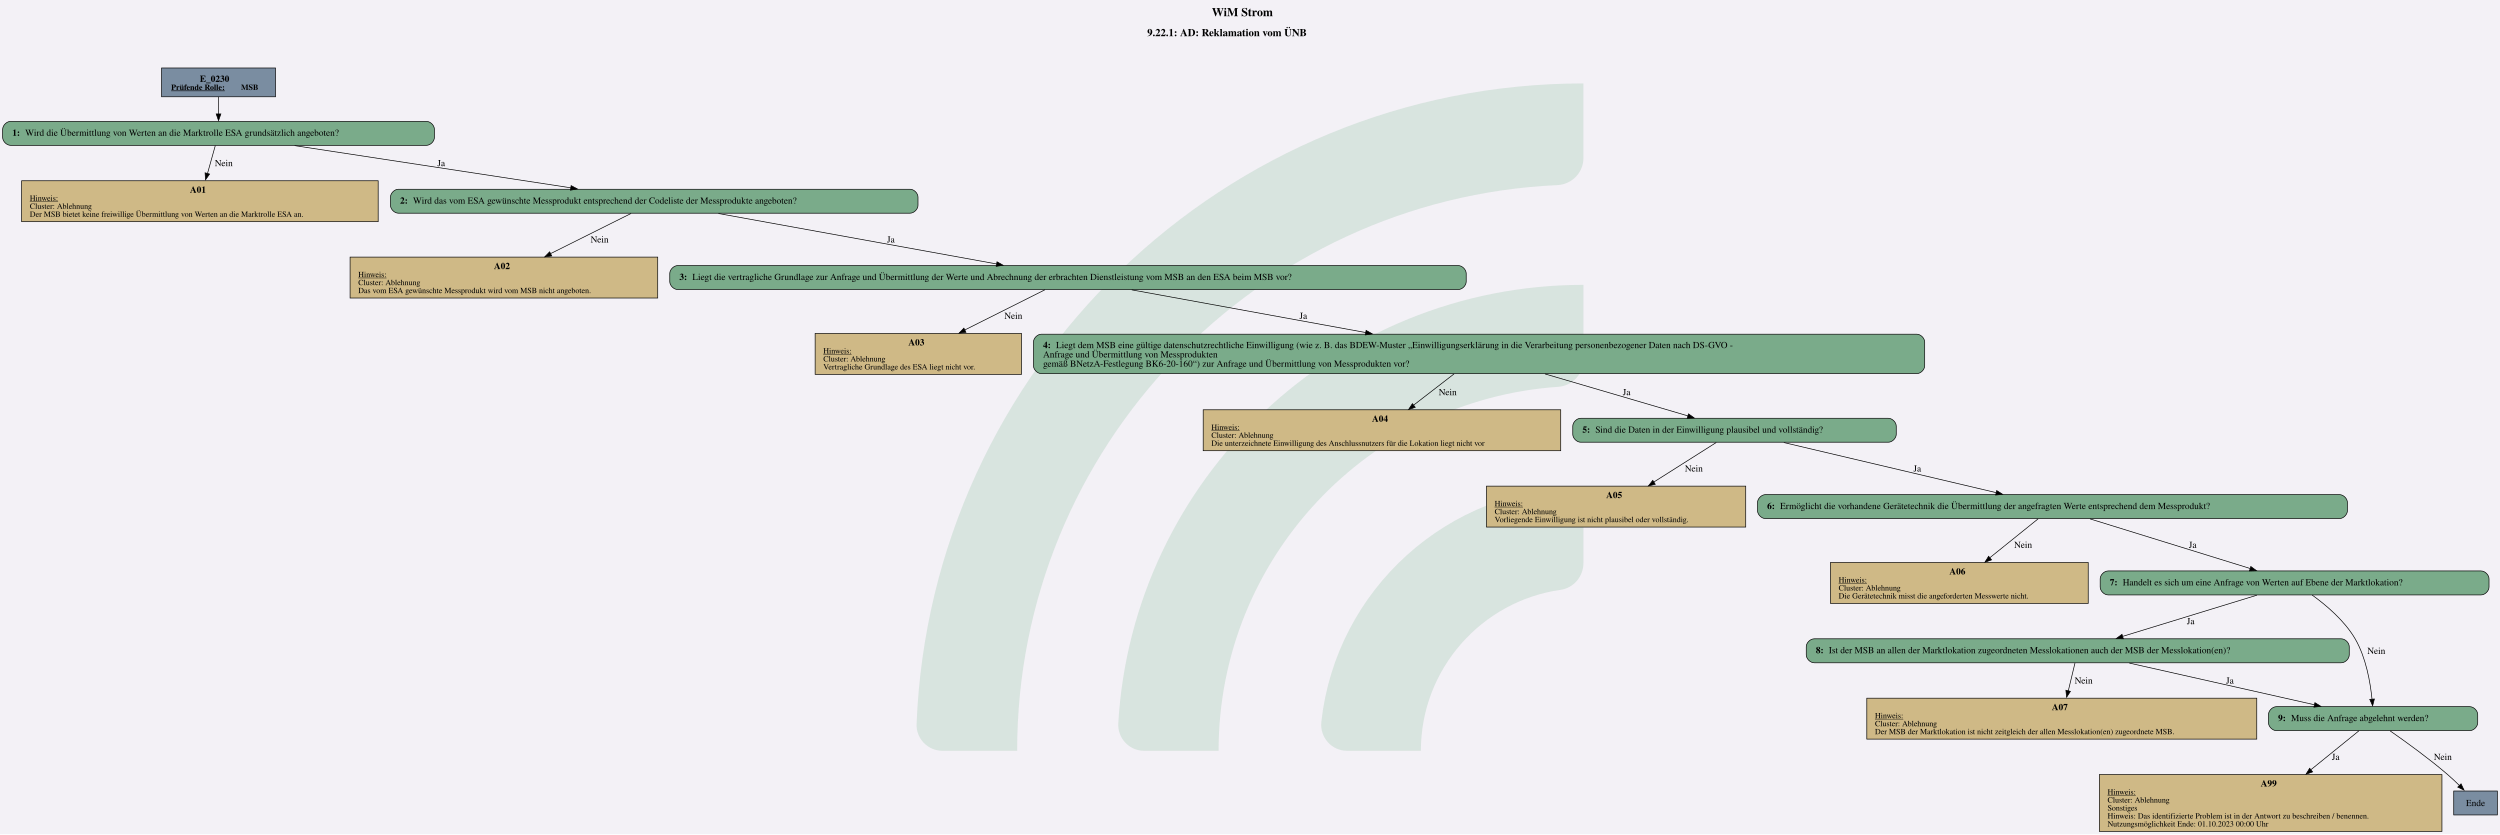
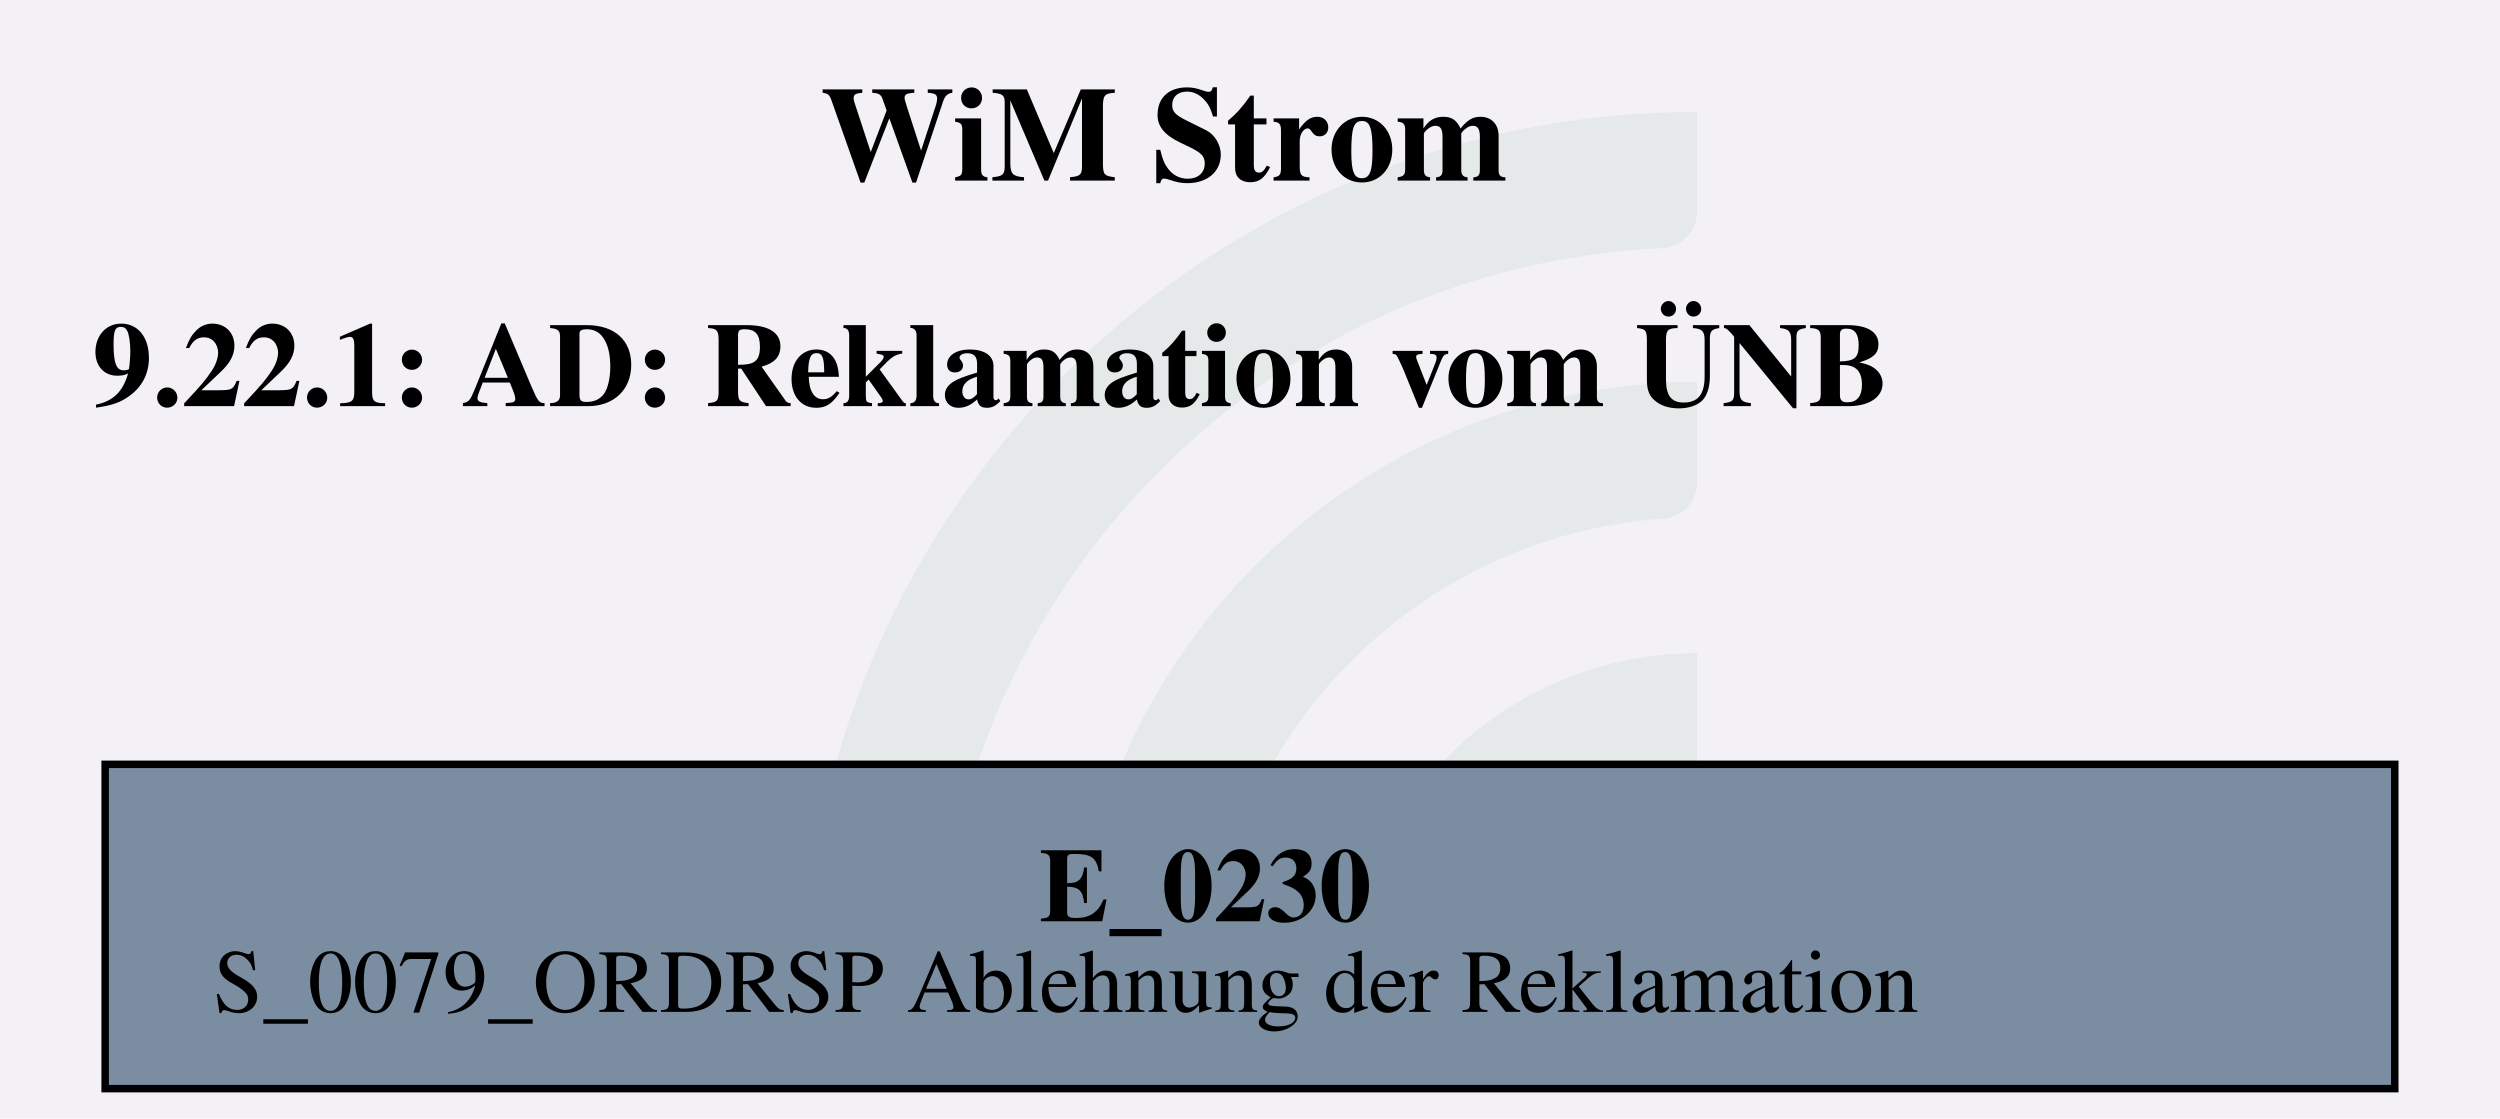
- <svg xmlns="http://www.w3.org/2000/svg" version="1.1" width="5010.667px" viewBox="0 0 5010.667 1672.0" height="1672.0px">
+ <svg xmlns="http://www.w3.org/2000/svg" version="1.1" width="444.0px" viewBox="0 0 444.0 198.667" height="198.667px">
  <g>
-     <svg version="1.1" width="5010.667px" viewBox="0 0 5010.667 1672.0" height="1672.0px">
-       <polygon fill="#f3f1f6" points="0,0 5010.667,0 5010.667,1672.0 0,1672.0" />
+     <svg version="1.1" width="444.0px" viewBox="0 0 444.0 198.667" height="198.667px">
+       <polygon fill="#f3f1f6" points="0,0 444.0,0 444.0,198.667 0,198.667" />
      <g>
-         <g transform="translate(1837.029, 167.2) scale(1 1) translate(0, 0) scale(7.561814 7.561814) ">
+         <g transform="translate(142.5923, 19.86667) scale(1 1) translate(0, 0) scale(0.898493 0.898493) ">
          <defs id="defs2">
            <clipPath clipPathUnits="userSpaceOnUse" id="clipPath23">
              <path d="M 0,568.156 H 579.236 V 0 H 0 Z" id="path21" />
            </clipPath>
          </defs>
          <g id="layer1" transform="translate(-16.54194,-55.30527)">
            <g id="g19" clip-path="url(#clipPath23)" transform="matrix(0.3527778,0,0,-0.3527778,0.01017023,243.7368)" style="opacity:0.2">
              <g id="g25" transform="translate(122.444,32.7195)">
-                 <path d="m 0,0 h -56.104 c -11,0 -19.898,9.123 -19.463,20.115 10.594,267.191 231.277,481.302 501.029,481.302 v -56.02 c 0,-10.98 -8.688,-19.892 -19.658,-20.393 C 180.29,414.697 0,228.005 0,0" style="fill:#6ead83;fill-opacity:1;fill-rule:nonzero;stroke:none" id="path27" />
+                 <path d="m 0,0 h -56.104 c -11,0 -19.898,9.123 -19.463,20.115 10.594,267.191 231.277,481.302 501.029,481.302 v -56.02 c 0,-10.98 -8.688,-19.892 -19.658,-20.393 C 180.29,414.697 0,228.005 0,0" style="fill:#6ead83;fill-opacity:0.5;fill-rule:nonzero;stroke:none" id="path27" />
              </g>
              <g id="g29" transform="translate(273.7828,32.7195)">
-                 <path d="m 0,0 h -55.926 c -11.228,0 -20.091,9.482 -19.435,20.69 10.744,183.439 163.389,329.388 349.485,329.388 v -56.263 c 0,-10.709 -8.273,-19.617 -18.957,-20.35 C 112.819,263.696 0,144.774 0,0" style="fill:#6ead83;fill-opacity:1;fill-rule:nonzero;stroke:none" id="path31" />
+                 <path d="m 0,0 h -55.926 c -11.228,0 -20.091,9.482 -19.435,20.69 10.744,183.439 163.389,329.388 349.485,329.388 v -56.263 c 0,-10.709 -8.273,-19.617 -18.957,-20.35 C 112.819,263.696 0,144.774 0,0" style="fill:#6ead83;fill-opacity:0.5;fill-rule:nonzero;stroke:none" id="path31" />
              </g>
              <g id="g33" transform="translate(425.7667,32.7195)">
-                 <path d="m 0,0 h -55.445 c -11.653,0 -20.604,10.17 -19.334,21.753 10.866,99.032 95.031,176.341 196.919,176.341 v -57.011 c 0,-10.046 -7.283,-18.755 -17.229,-20.165 C 45.688,112.522 0,61.497 0,0" style="fill:#6ead83;fill-opacity:1;fill-rule:nonzero;stroke:none" id="path35" />
+                 <path d="m 0,0 h -55.445 c -11.653,0 -20.604,10.17 -19.334,21.753 10.866,99.032 95.031,176.341 196.919,176.341 v -57.011 c 0,-10.046 -7.283,-18.755 -17.229,-20.165 C 45.688,112.522 0,61.497 0,0" style="fill:#6ead83;fill-opacity:0.5;fill-rule:nonzero;stroke:none" id="path35" />
              </g>
            </g>
          </g>
        </g>
-         <svg width="3758pt" height="1254pt" viewBox="0.00 0.00 3758.30 1253.69">
-           <g id="graph0" class="graph" transform="scale(1 1) rotate(0) translate(4 1249.69)">
-             <text text-anchor="start" x="1817.78" y="-1225.59" font-family="Times,serif" font-weight="bold" font-size="18.00">WiM Strom</text>
-             <text text-anchor="start" x="1720.65" y="-1195.49" font-family="Times,serif" font-weight="bold" font-size="16.00">9.22.1: AD: Reklamation vom ÜNB</text>
+         <svg width="333pt" height="149pt" viewBox="0.00 0.00 333.00 149.28">
+           <g id="graph0" class="graph" transform="scale(1 1) rotate(0) translate(4 145.28)">
+             <text text-anchor="start" x="105.12" y="-121.18" font-family="Times,serif" font-weight="bold" font-size="18.00">WiM Strom</text>
+             <text text-anchor="start" x="8" y="-91.08" font-family="Times,serif" font-weight="bold" font-size="16.00">9.22.1: AD: Reklamation vom ÜNB</text>
            <g id="node1" class="node">
-               <polygon fill="#7a8da1" stroke="black" points="410.18,-1147.69 238.88,-1147.69 238.88,-1104.41 410.18,-1104.41 410.18,-1147.69" />
-               <text text-anchor="start" x="296.4" y="-1126.75" font-family="Times,serif" font-weight="bold" font-size="14.00">E_0230</text>
-               <text text-anchor="start" x="253.28" y="-1114.65" font-family="Times,serif" font-weight="bold" text-decoration="underline" font-size="12.00">Prüfende Rolle:</text>
-               <text text-anchor="start" x="358.28" y="-1114.65" font-family="Times,serif" font-weight="bold" font-size="12.00"> MSB</text>
-             </g>
-             <g id="node2" class="node">
-               <path fill="#7aab8a" stroke="black" d="M637.05,-1067.41C637.05,-1067.41 12,-1067.41 12,-1067.41 6,-1067.41 0,-1061.41 0,-1055.41 0,-1055.41 0,-1043.41 0,-1043.41 0,-1037.41 6,-1031.41 12,-1031.41 12,-1031.41 637.05,-1031.41 637.05,-1031.41 643.05,-1031.41 649.05,-1037.41 649.05,-1043.41 649.05,-1043.41 649.05,-1055.41 649.05,-1055.41 649.05,-1061.41 643.05,-1067.41 637.05,-1067.41" />
-               <text text-anchor="start" x="14.4" y="-1045.73" font-family="Times,serif" font-weight="bold" font-size="14.00">1: </text>
-               <text text-anchor="start" x="33.9" y="-1045.73" font-family="Times,serif" font-size="14.00">Wird die Übermittlung von Werten an die Marktrolle ESA grundsätzlich angeboten?</text>
-             </g>
-             <g id="edge1" class="edge">
-               <path fill="none" stroke="black" d="M324.53,-1104.26C324.53,-1096.22 324.53,-1086.9 324.53,-1078.3" />
-               <polygon fill="black" stroke="black" points="328.03,-1078.57 324.53,-1068.57 321.03,-1078.57 328.03,-1078.57" />
-             </g>
-             <g id="node3" class="node">
-               <polygon fill="#cfb986" stroke="black" points="564.52,-978.16 28.54,-978.16 28.54,-916.64 564.52,-916.64 564.52,-978.16" />
-               <text text-anchor="start" x="281.53" y="-960.1" font-family="Times,serif" font-weight="bold" font-size="14.00">A01</text>
-               <text text-anchor="start" x="40.78" y="-948" font-family="Times,serif" text-decoration="underline" font-size="12.00">Hinweis:</text>
-               <text text-anchor="start" x="40.78" y="-936" font-family="Times,serif" font-size="12.00">Cluster: Ablehnung</text>
-               <text text-anchor="start" x="40.78" y="-924" font-family="Times,serif" font-size="12.00">Der MSB bietet keine freiwillige Übermittlung von Werten an die Marktrolle ESA an.</text>
-             </g>
-             <g id="edge2" class="edge">
-               <path fill="none" stroke="black" d="M319.65,-1030.99C316.39,-1019.37 311.98,-1003.6 307.88,-988.94" />
-               <polygon fill="black" stroke="black" points="311.03,-988.24 304.97,-979.55 304.29,-990.12 311.03,-988.24" />
-               <text text-anchor="middle" x="332.4" y="-1000.11" font-family="Times,serif" font-size="14.00">Nein</text>
-             </g>
-             <g id="node4" class="node">
-               <path fill="#7aab8a" stroke="black" d="M1364.05,-965.4C1364.05,-965.4 595,-965.4 595,-965.4 589,-965.4 583,-959.4 583,-953.4 583,-953.4 583,-941.4 583,-941.4 583,-935.4 589,-929.4 595,-929.4 595,-929.4 1364.05,-929.4 1364.05,-929.4 1370.05,-929.4 1376.05,-935.4 1376.05,-941.4 1376.05,-941.4 1376.05,-953.4 1376.05,-953.4 1376.05,-959.4 1370.05,-965.4 1364.05,-965.4" />
-               <text text-anchor="start" x="597.4" y="-943.72" font-family="Times,serif" font-weight="bold" font-size="14.00">2: </text>
-               <text text-anchor="start" x="616.9" y="-943.72" font-family="Times,serif" font-size="14.00">Wird das vom ESA gewünschte Messprodukt entsprechend der Codeliste der Messprodukte angeboten?</text>
-             </g>
-             <g id="edge3" class="edge">
-               <path fill="none" stroke="black" d="M438.99,-1030.93C555.13,-1013.2 734.4,-985.83 854.27,-967.53" />
-               <polygon fill="black" stroke="black" points="854.6,-970.86 863.95,-965.89 853.54,-963.94 854.6,-970.86" />
-               <text text-anchor="middle" x="659.28" y="-1000.11" font-family="Times,serif" font-size="14.00">Ja</text>
-             </g>
-             <g id="node5" class="node">
-               <polygon fill="#cfb986" stroke="black" points="984.77,-863.39 522.29,-863.39 522.29,-801.87 984.77,-801.87 984.77,-863.39" />
-               <text text-anchor="start" x="738.53" y="-845.33" font-family="Times,serif" font-weight="bold" font-size="14.00">A02</text>
-               <text text-anchor="start" x="534.53" y="-833.23" font-family="Times,serif" text-decoration="underline" font-size="12.00">Hinweis:</text>
-               <text text-anchor="start" x="534.53" y="-821.23" font-family="Times,serif" font-size="12.00">Cluster: Ablehnung</text>
-               <text text-anchor="start" x="534.53" y="-809.23" font-family="Times,serif" font-size="12.00">Das vom ESA gewünschte Messprodukt wird vom MSB nicht angeboten.</text>
-             </g>
-             <g id="edge4" class="edge">
-               <path fill="none" stroke="black" d="M944.71,-929.03C912.57,-912.99 863.87,-888.69 823.67,-868.63" />
-               <polygon fill="black" stroke="black" points="825.42,-865.09 814.91,-863.76 822.3,-871.36 825.42,-865.09" />
-               <text text-anchor="middle" x="897.4" y="-885.34" font-family="Times,serif" font-size="14.00">Nein</text>
-             </g>
-             <g id="node6" class="node">
-               <path fill="#7aab8a" stroke="black" d="M2188.18,-850.63C2188.18,-850.63 1014.88,-850.63 1014.88,-850.63 1008.88,-850.63 1002.88,-844.63 1002.88,-838.63 1002.88,-838.63 1002.88,-826.63 1002.88,-826.63 1002.88,-820.63 1008.88,-814.63 1014.88,-814.63 1014.88,-814.63 2188.18,-814.63 2188.18,-814.63 2194.18,-814.63 2200.18,-820.63 2200.18,-826.63 2200.18,-826.63 2200.18,-838.63 2200.18,-838.63 2200.18,-844.63 2194.18,-850.63 2188.18,-850.63" />
-               <text text-anchor="start" x="1017.28" y="-828.95" font-family="Times,serif" font-weight="bold" font-size="14.00">3: </text>
-               <text text-anchor="start" x="1036.78" y="-828.95" font-family="Times,serif" font-size="14.00">Liegt die vertragliche Grundlage zur Anfrage und Übermittlung der Werte und Abrechnung der erbrachten Dienstleistung vom MSB an den ESA beim MSB vor?</text>
-             </g>
-             <g id="edge5" class="edge">
-               <path fill="none" stroke="black" d="M1076.03,-928.9C1189.28,-908.37 1376.52,-874.42 1494.23,-853.08" />
-               <polygon fill="black" stroke="black" points="1494.83,-856.35 1504.05,-851.12 1493.59,-849.46 1494.83,-856.35" />
-               <text text-anchor="middle" x="1335.28" y="-885.34" font-family="Times,serif" font-size="14.00">Ja</text>
-             </g>
-             <g id="node7" class="node">
-               <polygon fill="#cfb986" stroke="black" points="1531.64,-748.62 1221.41,-748.62 1221.41,-687.1 1531.64,-687.1 1531.64,-748.62" />
-               <text text-anchor="start" x="1361.53" y="-730.56" font-family="Times,serif" font-weight="bold" font-size="14.00">A03</text>
-               <text text-anchor="start" x="1233.65" y="-718.46" font-family="Times,serif" text-decoration="underline" font-size="12.00">Hinweis:</text>
-               <text text-anchor="start" x="1233.65" y="-706.46" font-family="Times,serif" font-size="12.00">Cluster: Ablehnung</text>
-               <text text-anchor="start" x="1233.65" y="-694.46" font-family="Times,serif" font-size="12.00">Vertragliche Grundlage des ESA liegt nicht vor.</text>
-             </g>
-             <g id="edge6" class="edge">
-               <path fill="none" stroke="black" d="M1566.86,-814.26C1534.86,-798.22 1486.38,-773.92 1446.36,-753.86" />
-               <polygon fill="black" stroke="black" points="1448.15,-750.34 1437.64,-748.99 1445.02,-756.6 1448.15,-750.34" />
-               <text text-anchor="middle" x="1519.4" y="-770.57" font-family="Times,serif" font-size="14.00">Nein</text>
-             </g>
-             <g id="node8" class="node">
-               <path fill="#7aab8a" stroke="black" d="M2877.43,-747.5C2877.43,-747.5 1561.62,-747.5 1561.62,-747.5 1555.62,-747.5 1549.62,-741.5 1549.62,-735.5 1549.62,-735.5 1549.62,-700.22 1549.62,-700.22 1549.62,-694.22 1555.62,-688.22 1561.62,-688.22 1561.62,-688.22 2877.43,-688.22 2877.43,-688.22 2883.43,-688.22 2889.43,-694.22 2889.43,-700.22 2889.43,-700.22 2889.43,-735.5 2889.43,-735.5 2889.43,-741.5 2883.43,-747.5 2877.43,-747.5" />
-               <text text-anchor="start" x="1564.03" y="-726.56" font-family="Times,serif" font-weight="bold" font-size="14.00">4: </text>
-               <text text-anchor="start" x="1583.53" y="-726.56" font-family="Times,serif" font-size="14.00">Liegt dem MSB eine gültige datenschutzrechtliche Einwilligung (wie z. B. das BDEW-Muster „Einwilligungserklärung in die Verarbeitung personenbezogener Daten nach DS-GVO - </text>
-               <text text-anchor="start" x="1564.03" y="-712.56" font-family="Times,serif" font-size="14.00">Anfrage und Übermittlung von Messprodukten </text>
-               <text text-anchor="start" x="1564.03" y="-698.56" font-family="Times,serif" font-size="14.00">gemäß BNetzA-Festlegung BK6-20-160“) zur Anfrage und Übermittlung von Messprodukten vor?</text>
-             </g>
-             <g id="edge7" class="edge">
-               <path fill="none" stroke="black" d="M1697.41,-814.13C1791.19,-797.02 1936.04,-770.59 2049.4,-749.9" />
-               <polygon fill="black" stroke="black" points="2049.71,-753.22 2058.92,-747.98 2048.45,-746.34 2049.71,-753.22" />
-               <text text-anchor="middle" x="1955.28" y="-770.57" font-family="Times,serif" font-size="14.00">Ja</text>
-             </g>
-             <g id="node9" class="node">
-               <polygon fill="#cfb986" stroke="black" points="2342.27,-633.85 1804.79,-633.85 1804.79,-572.33 2342.27,-572.33 2342.27,-633.85" />
-               <text text-anchor="start" x="2058.53" y="-615.79" font-family="Times,serif" font-weight="bold" font-size="14.00">A04</text>
-               <text text-anchor="start" x="1817.03" y="-603.69" font-family="Times,serif" text-decoration="underline" font-size="12.00">Hinweis:</text>
-               <text text-anchor="start" x="1817.03" y="-591.69" font-family="Times,serif" font-size="12.00">Cluster: Ablehnung</text>
-               <text text-anchor="start" x="1817.03" y="-579.69" font-family="Times,serif" font-size="12.00">Die unterzeichnete Einwilligung des Anschlussnutzers für die Lokation liegt nicht vor</text>
-             </g>
-             <g id="edge8" class="edge">
-               <path fill="none" stroke="black" d="M2181.93,-687.82C2163.38,-673.49 2140.81,-656.06 2121.08,-640.82" />
-               <polygon fill="black" stroke="black" points="2123.58,-637.56 2113.52,-634.21 2119.3,-643.1 2123.58,-637.56" />
-               <text text-anchor="middle" x="2172.4" y="-655.8" font-family="Times,serif" font-size="14.00">Nein</text>
-             </g>
-             <g id="node10" class="node">
-               <path fill="#7aab8a" stroke="black" d="M2834.68,-621.09C2834.68,-621.09 2372.38,-621.09 2372.38,-621.09 2366.38,-621.09 2360.38,-615.09 2360.38,-609.09 2360.38,-609.09 2360.38,-597.09 2360.38,-597.09 2360.38,-591.09 2366.38,-585.09 2372.38,-585.09 2372.38,-585.09 2834.68,-585.09 2834.68,-585.09 2840.68,-585.09 2846.68,-591.09 2846.68,-597.09 2846.68,-597.09 2846.68,-609.09 2846.68,-609.09 2846.68,-615.09 2840.68,-621.09 2834.68,-621.09" />
-               <text text-anchor="start" x="2374.78" y="-599.41" font-family="Times,serif" font-weight="bold" font-size="14.00">5: </text>
-               <text text-anchor="start" x="2394.28" y="-599.41" font-family="Times,serif" font-size="14.00">Sind die Daten in der Einwilligung plausibel und vollständig?</text>
-             </g>
-             <g id="edge9" class="edge">
-               <path fill="none" stroke="black" d="M2318.66,-687.75C2385.96,-667.98 2473.3,-642.33 2533.43,-624.68" />
-               <polygon fill="black" stroke="black" points="2534.35,-627.76 2542.96,-621.58 2532.37,-621.04 2534.35,-627.76" />
-               <text text-anchor="middle" x="2441.28" y="-655.8" font-family="Times,serif" font-size="14.00">Ja</text>
-             </g>
-             <g id="node11" class="node">
-               <polygon fill="#cfb986" stroke="black" points="2620.39,-519.08 2230.66,-519.08 2230.66,-457.56 2620.39,-457.56 2620.39,-519.08" />
-               <text text-anchor="start" x="2410.53" y="-501.02" font-family="Times,serif" font-weight="bold" font-size="14.00">A05</text>
-               <text text-anchor="start" x="2242.9" y="-488.92" font-family="Times,serif" text-decoration="underline" font-size="12.00">Hinweis:</text>
-               <text text-anchor="start" x="2242.9" y="-476.92" font-family="Times,serif" font-size="12.00">Cluster: Ablehnung</text>
-               <text text-anchor="start" x="2242.9" y="-464.92" font-family="Times,serif" font-size="12.00">Vorliegende Einwilligung ist nicht plausibel oder vollständig.</text>
-             </g>
-             <g id="edge10" class="edge">
-               <path fill="none" stroke="black" d="M2576.1,-584.72C2551.16,-568.92 2513.57,-545.1 2482.18,-525.21" />
-               <polygon fill="black" stroke="black" points="2484.41,-521.85 2474.09,-519.45 2480.66,-527.76 2484.41,-521.85" />
-               <text text-anchor="middle" x="2542.4" y="-541.03" font-family="Times,serif" font-size="14.00">Nein</text>
-             </g>
-             <g id="node12" class="node">
-               <path fill="#7aab8a" stroke="black" d="M3512.93,-506.32C3512.93,-506.32 2650.12,-506.32 2650.12,-506.32 2644.12,-506.32 2638.12,-500.32 2638.12,-494.32 2638.12,-494.32 2638.12,-482.32 2638.12,-482.32 2638.12,-476.32 2644.12,-470.32 2650.12,-470.32 2650.12,-470.32 3512.93,-470.32 3512.93,-470.32 3518.93,-470.32 3524.93,-476.32 3524.93,-482.32 3524.93,-482.32 3524.93,-494.32 3524.93,-494.32 3524.93,-500.32 3518.93,-506.32 3512.93,-506.32" />
-               <text text-anchor="start" x="2652.53" y="-484.64" font-family="Times,serif" font-weight="bold" font-size="14.00">6: </text>
-               <text text-anchor="start" x="2672.03" y="-484.64" font-family="Times,serif" font-size="14.00">Ermöglicht die vorhandene Gerätetechnik die Übermittlung der angefragten Werte entsprechend dem Messprodukt?</text>
-             </g>
-             <g id="edge11" class="edge">
-               <path fill="none" stroke="black" d="M2677.69,-584.59C2764.08,-564.21 2906.5,-530.61 2997.07,-509.24" />
-               <polygon fill="black" stroke="black" points="2997.65,-512.47 3006.58,-506.76 2996.04,-505.65 2997.65,-512.47" />
-               <text text-anchor="middle" x="2878.28" y="-541.03" font-family="Times,serif" font-size="14.00">Ja</text>
-             </g>
-             <g id="node13" class="node">
-               <polygon fill="#cfb986" stroke="black" points="3135.27,-404.31 2747.78,-404.31 2747.78,-342.79 3135.27,-342.79 3135.27,-404.31" />
-               <text text-anchor="start" x="2926.53" y="-386.25" font-family="Times,serif" font-weight="bold" font-size="14.00">A06</text>
-               <text text-anchor="start" x="2760.03" y="-374.15" font-family="Times,serif" text-decoration="underline" font-size="12.00">Hinweis:</text>
-               <text text-anchor="start" x="2760.03" y="-362.15" font-family="Times,serif" font-size="12.00">Cluster: Ablehnung</text>
-               <text text-anchor="start" x="2760.03" y="-350.15" font-family="Times,serif" font-size="12.00">Die Gerätetechnik misst die angeforderten Messwerte nicht.</text>
-             </g>
-             <g id="edge12" class="edge">
-               <path fill="none" stroke="black" d="M3059.96,-469.95C3040.68,-454.42 3011.78,-431.14 2987.36,-411.47" />
-               <polygon fill="black" stroke="black" points="2989.92,-408.23 2979.93,-404.68 2985.52,-413.68 2989.92,-408.23" />
-               <text text-anchor="middle" x="3037.4" y="-426.26" font-family="Times,serif" font-size="14.00">Nein</text>
-             </g>
-             <g id="node14" class="node">
-               <path fill="#7aab8a" stroke="black" d="M3725.8,-391.55C3725.8,-391.55 3165.25,-391.55 3165.25,-391.55 3159.25,-391.55 3153.25,-385.55 3153.25,-379.55 3153.25,-379.55 3153.25,-367.55 3153.25,-367.55 3153.25,-361.55 3159.25,-355.55 3165.25,-355.55 3165.25,-355.55 3725.8,-355.55 3725.8,-355.55 3731.8,-355.55 3737.8,-361.55 3737.8,-367.55 3737.8,-367.55 3737.8,-379.55 3737.8,-379.55 3737.8,-385.55 3731.8,-391.55 3725.8,-391.55" />
-               <text text-anchor="start" x="3167.65" y="-369.87" font-family="Times,serif" font-weight="bold" font-size="14.00">7: </text>
-               <text text-anchor="start" x="3187.15" y="-369.87" font-family="Times,serif" font-size="14.00">Handelt es sich um eine Anfrage von Werten auf Ebene der Marktlokation?</text>
-             </g>
-             <g id="edge13" class="edge">
-               <path fill="none" stroke="black" d="M3138,-469.82C3203.05,-449.67 3309.83,-416.59 3378.89,-395.19" />
-               <polygon fill="black" stroke="black" points="3379.7,-398.3 3388.22,-391.99 3377.63,-391.61 3379.7,-398.3" />
-               <text text-anchor="middle" x="3292.28" y="-426.26" font-family="Times,serif" font-size="14.00">Ja</text>
-             </g>
-             <g id="node15" class="node">
-               <path fill="#7aab8a" stroke="black" d="M3515.68,-289.54C3515.68,-289.54 2723.38,-289.54 2723.38,-289.54 2717.38,-289.54 2711.38,-283.54 2711.38,-277.54 2711.38,-277.54 2711.38,-265.54 2711.38,-265.54 2711.38,-259.54 2717.38,-253.54 2723.38,-253.54 2723.38,-253.54 3515.68,-253.54 3515.68,-253.54 3521.68,-253.54 3527.68,-259.54 3527.68,-265.54 3527.68,-265.54 3527.68,-277.54 3527.68,-277.54 3527.68,-283.54 3521.68,-289.54 3515.68,-289.54" />
-               <text text-anchor="start" x="2725.78" y="-267.86" font-family="Times,serif" font-weight="bold" font-size="14.00">8: </text>
-               <text text-anchor="start" x="2745.28" y="-267.86" font-family="Times,serif" font-size="14.00">Ist der MSB an allen der Marktlokation zugeordneten Messlokationen auch der MSB der Messlokation(en)?</text>
-             </g>
-             <g id="edge14" class="edge">
-               <path fill="none" stroke="black" d="M3388.74,-355.13C3332.55,-337.89 3246.54,-311.51 3186.92,-293.22" />
-               <polygon fill="black" stroke="black" points="3188.07,-289.6 3177.48,-290.01 3186.01,-296.29 3188.07,-289.6" />
-               <text text-anchor="middle" x="3289.28" y="-311.49" font-family="Times,serif" font-size="14.00">Ja</text>
-             </g>
-             <g id="node17" class="node">
-               <path fill="#7aab8a" stroke="black" d="M3708.8,-187.53C3708.8,-187.53 3418.25,-187.53 3418.25,-187.53 3412.25,-187.53 3406.25,-181.53 3406.25,-175.53 3406.25,-175.53 3406.25,-163.53 3406.25,-163.53 3406.25,-157.53 3412.25,-151.53 3418.25,-151.53 3418.25,-151.53 3708.8,-151.53 3708.8,-151.53 3714.8,-151.53 3720.8,-157.53 3720.8,-163.53 3720.8,-163.53 3720.8,-175.53 3720.8,-175.53 3720.8,-181.53 3714.8,-187.53 3708.8,-187.53" />
-               <text text-anchor="start" x="3420.65" y="-165.85" font-family="Times,serif" font-weight="bold" font-size="14.00">9: </text>
-               <text text-anchor="start" x="3440.15" y="-165.85" font-family="Times,serif" font-size="14.00">Muss die Anfrage abgelehnt werden?</text>
-             </g>
-             <g id="edge15" class="edge">
-               <path fill="none" stroke="black" d="M3471.95,-355.3C3492.68,-340.36 3520.6,-316.89 3536.53,-289.54 3552.98,-261.28 3559.41,-223.83 3561.92,-198.55" />
-               <polygon fill="black" stroke="black" points="3565.47,-199.12 3562.82,-188.87 3558.49,-198.54 3565.47,-199.12" />
-               <text text-anchor="middle" x="3568.4" y="-266.86" font-family="Times,serif" font-size="14.00">Nein</text>
-             </g>
-             <g id="node16" class="node">
-               <polygon fill="#cfb986" stroke="black" points="3388.64,-200.29 2802.41,-200.29 2802.41,-138.77 3388.64,-138.77 3388.64,-200.29" />
-               <text text-anchor="start" x="3080.53" y="-182.23" font-family="Times,serif" font-weight="bold" font-size="14.00">A07</text>
-               <text text-anchor="start" x="2814.65" y="-170.13" font-family="Times,serif" text-decoration="underline" font-size="12.00">Hinweis:</text>
-               <text text-anchor="start" x="2814.65" y="-158.13" font-family="Times,serif" font-size="12.00">Cluster: Ablehnung</text>
-               <text text-anchor="start" x="2814.65" y="-146.13" font-family="Times,serif" font-size="12.00">Der MSB der Marktlokation ist nicht zeitgleich der allen Messlokation(en) zugeordnete MSB.</text>
-             </g>
-             <g id="edge16" class="edge">
-               <path fill="none" stroke="black" d="M3115.34,-253.12C3112.56,-241.5 3108.77,-225.73 3105.25,-211.07" />
-               <polygon fill="black" stroke="black" points="3108.5,-210.59 3102.76,-201.68 3101.69,-212.22 3108.5,-210.59" />
-               <text text-anchor="middle" x="3128.4" y="-222.24" font-family="Times,serif" font-size="14.00">Nein</text>
-             </g>
-             <g id="edge17" class="edge">
-               <path fill="none" stroke="black" d="M3197.12,-253.06C3274.79,-235.57 3394.13,-208.69 3475.35,-190.39" />
-               <polygon fill="black" stroke="black" points="3476.06,-193.59 3485.05,-187.98 3474.52,-186.76 3476.06,-193.59" />
-               <text text-anchor="middle" x="3348.28" y="-222.24" font-family="Times,serif" font-size="14.00">Ja</text>
-             </g>
-             <g id="node18" class="node">
-               <polygon fill="#cfb986" stroke="black" points="3667.02,-85.52 3152.03,-85.52 3152.03,0 3667.02,0 3667.02,-85.52" />
-               <text text-anchor="start" x="3394.53" y="-67.46" font-family="Times,serif" font-weight="bold" font-size="14.00">A99</text>
-               <text text-anchor="start" x="3164.28" y="-55.36" font-family="Times,serif" text-decoration="underline" font-size="12.00">Hinweis:</text>
-               <text text-anchor="start" x="3164.28" y="-43.36" font-family="Times,serif" font-size="12.00">Cluster: Ablehnung</text>
-               <text text-anchor="start" x="3164.28" y="-31.36" font-family="Times,serif" font-size="12.00">Sonstiges</text>
-               <text text-anchor="start" x="3164.28" y="-19.36" font-family="Times,serif" font-size="12.00">Hinweis: Das identifizierte Problem ist in der Antwort zu beschreiben / benennen.</text>
-               <text text-anchor="start" x="3164.28" y="-7.36" font-family="Times,serif" font-size="12.00">Nutzungsmöglichkeit Ende: 01.10.2023 00:00 Uhr</text>
-             </g>
-             <g id="edge18" class="edge">
-               <path fill="none" stroke="black" d="M3542.11,-151.18C3523.47,-136.08 3495.53,-113.44 3470.1,-92.84" />
-               <polygon fill="black" stroke="black" points="3472.56,-89.52 3462.59,-85.94 3468.16,-94.96 3472.56,-89.52" />
-               <text text-anchor="middle" x="3507.28" y="-107.47" font-family="Times,serif" font-size="14.00">Ja</text>
-             </g>
-             <g id="node19" class="node">
-               <polygon fill="#7a8da1" stroke="black" points="3750.3,-60.76 3684.75,-60.76 3684.75,-24.76 3750.3,-24.76 3750.3,-60.76" />
-               <text text-anchor="middle" x="3717.53" y="-38.09" font-family="Times,serif" font-size="14.00">Ende</text>
-             </g>
-             <g id="edge19" class="edge">
-               <path fill="none" stroke="black" d="M3589.24,-151.07C3612.47,-134.92 3647.26,-109.82 3675.53,-85.52 3681.64,-80.27 3687.94,-74.31 3693.75,-68.59" />
-               <polygon fill="black" stroke="black" points="3695.73,-71.56 3700.3,-62 3690.76,-66.62 3695.73,-71.56" />
-               <text text-anchor="middle" x="3668.4" y="-107.47" font-family="Times,serif" font-size="14.00">Nein</text>
+               <polygon fill="#7a8da1" stroke="black" points="315.27,-43.28 9.72,-43.28 9.72,0 315.27,0 315.27,-43.28" />
+               <text text-anchor="start" x="134.38" y="-22.34" font-family="Times,serif" font-weight="bold" font-size="14.00">E_0230</text>
+               <text text-anchor="start" x="24.12" y="-10.24" font-family="Times,serif" font-size="12.00">S_0079_ORDRSP Ablehnung der Reklamation</text>
            </g>
          </g>
        </svg>
      </g>
    </svg>
  </g>
</svg>
